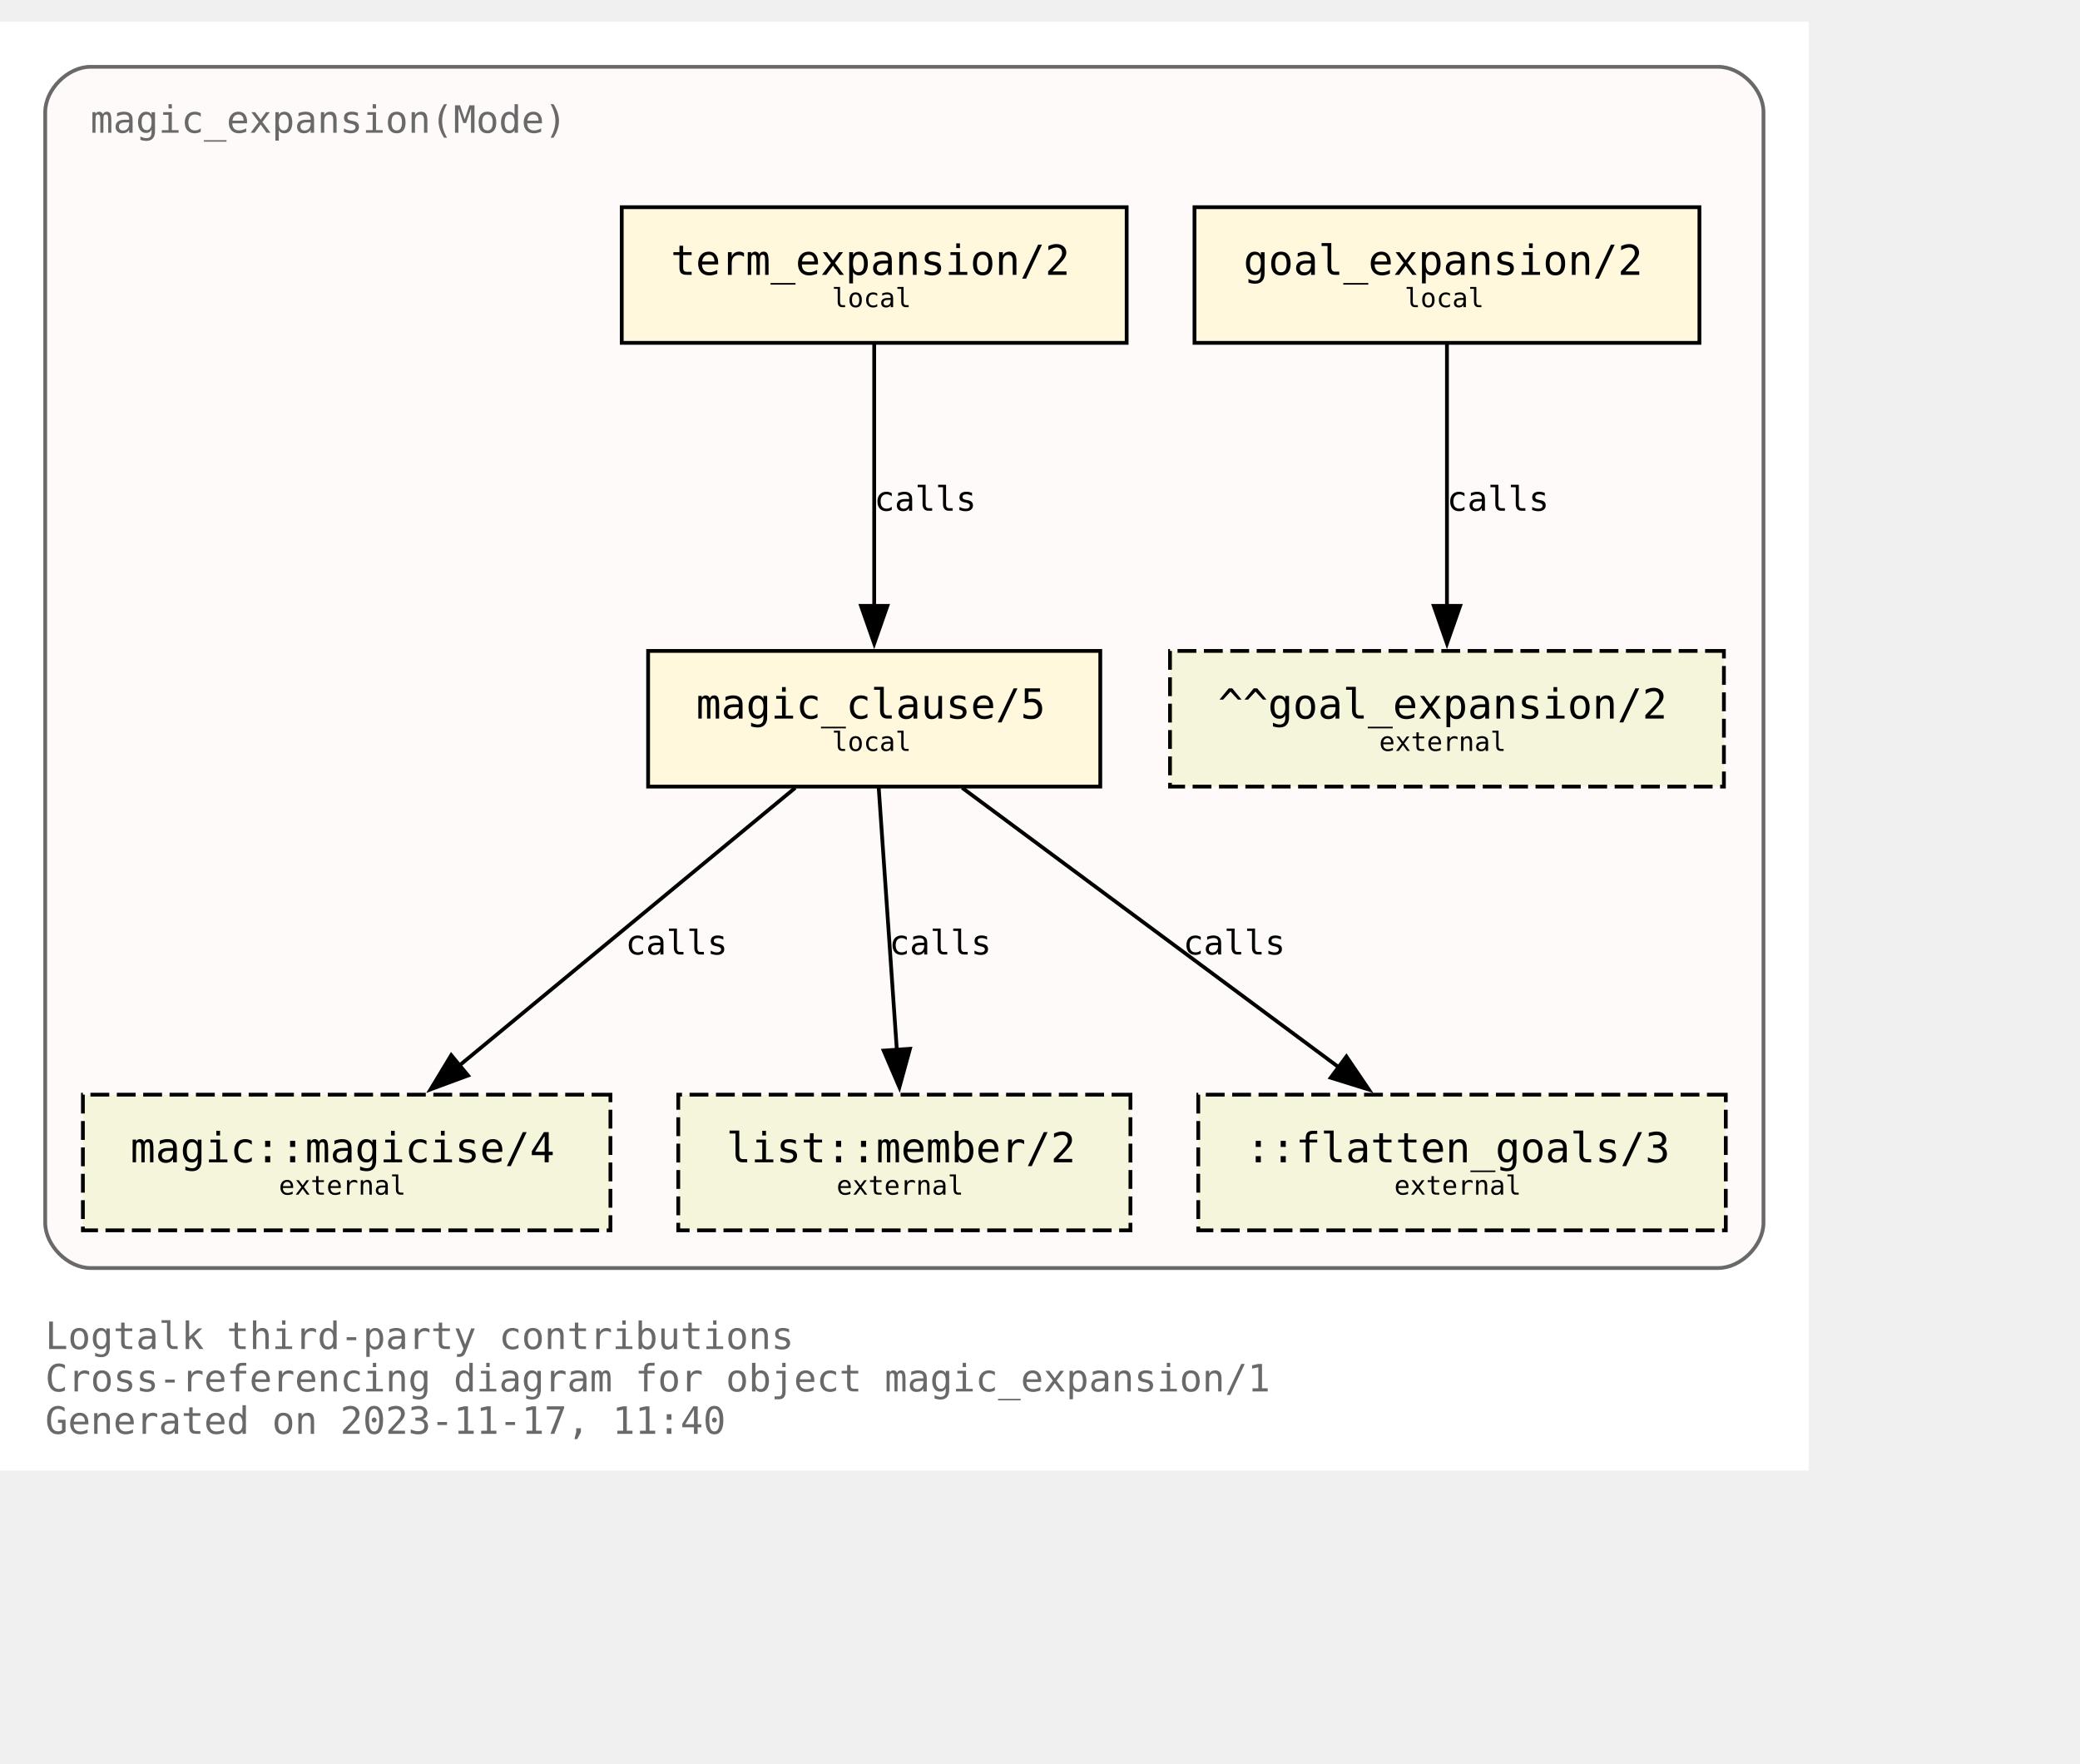
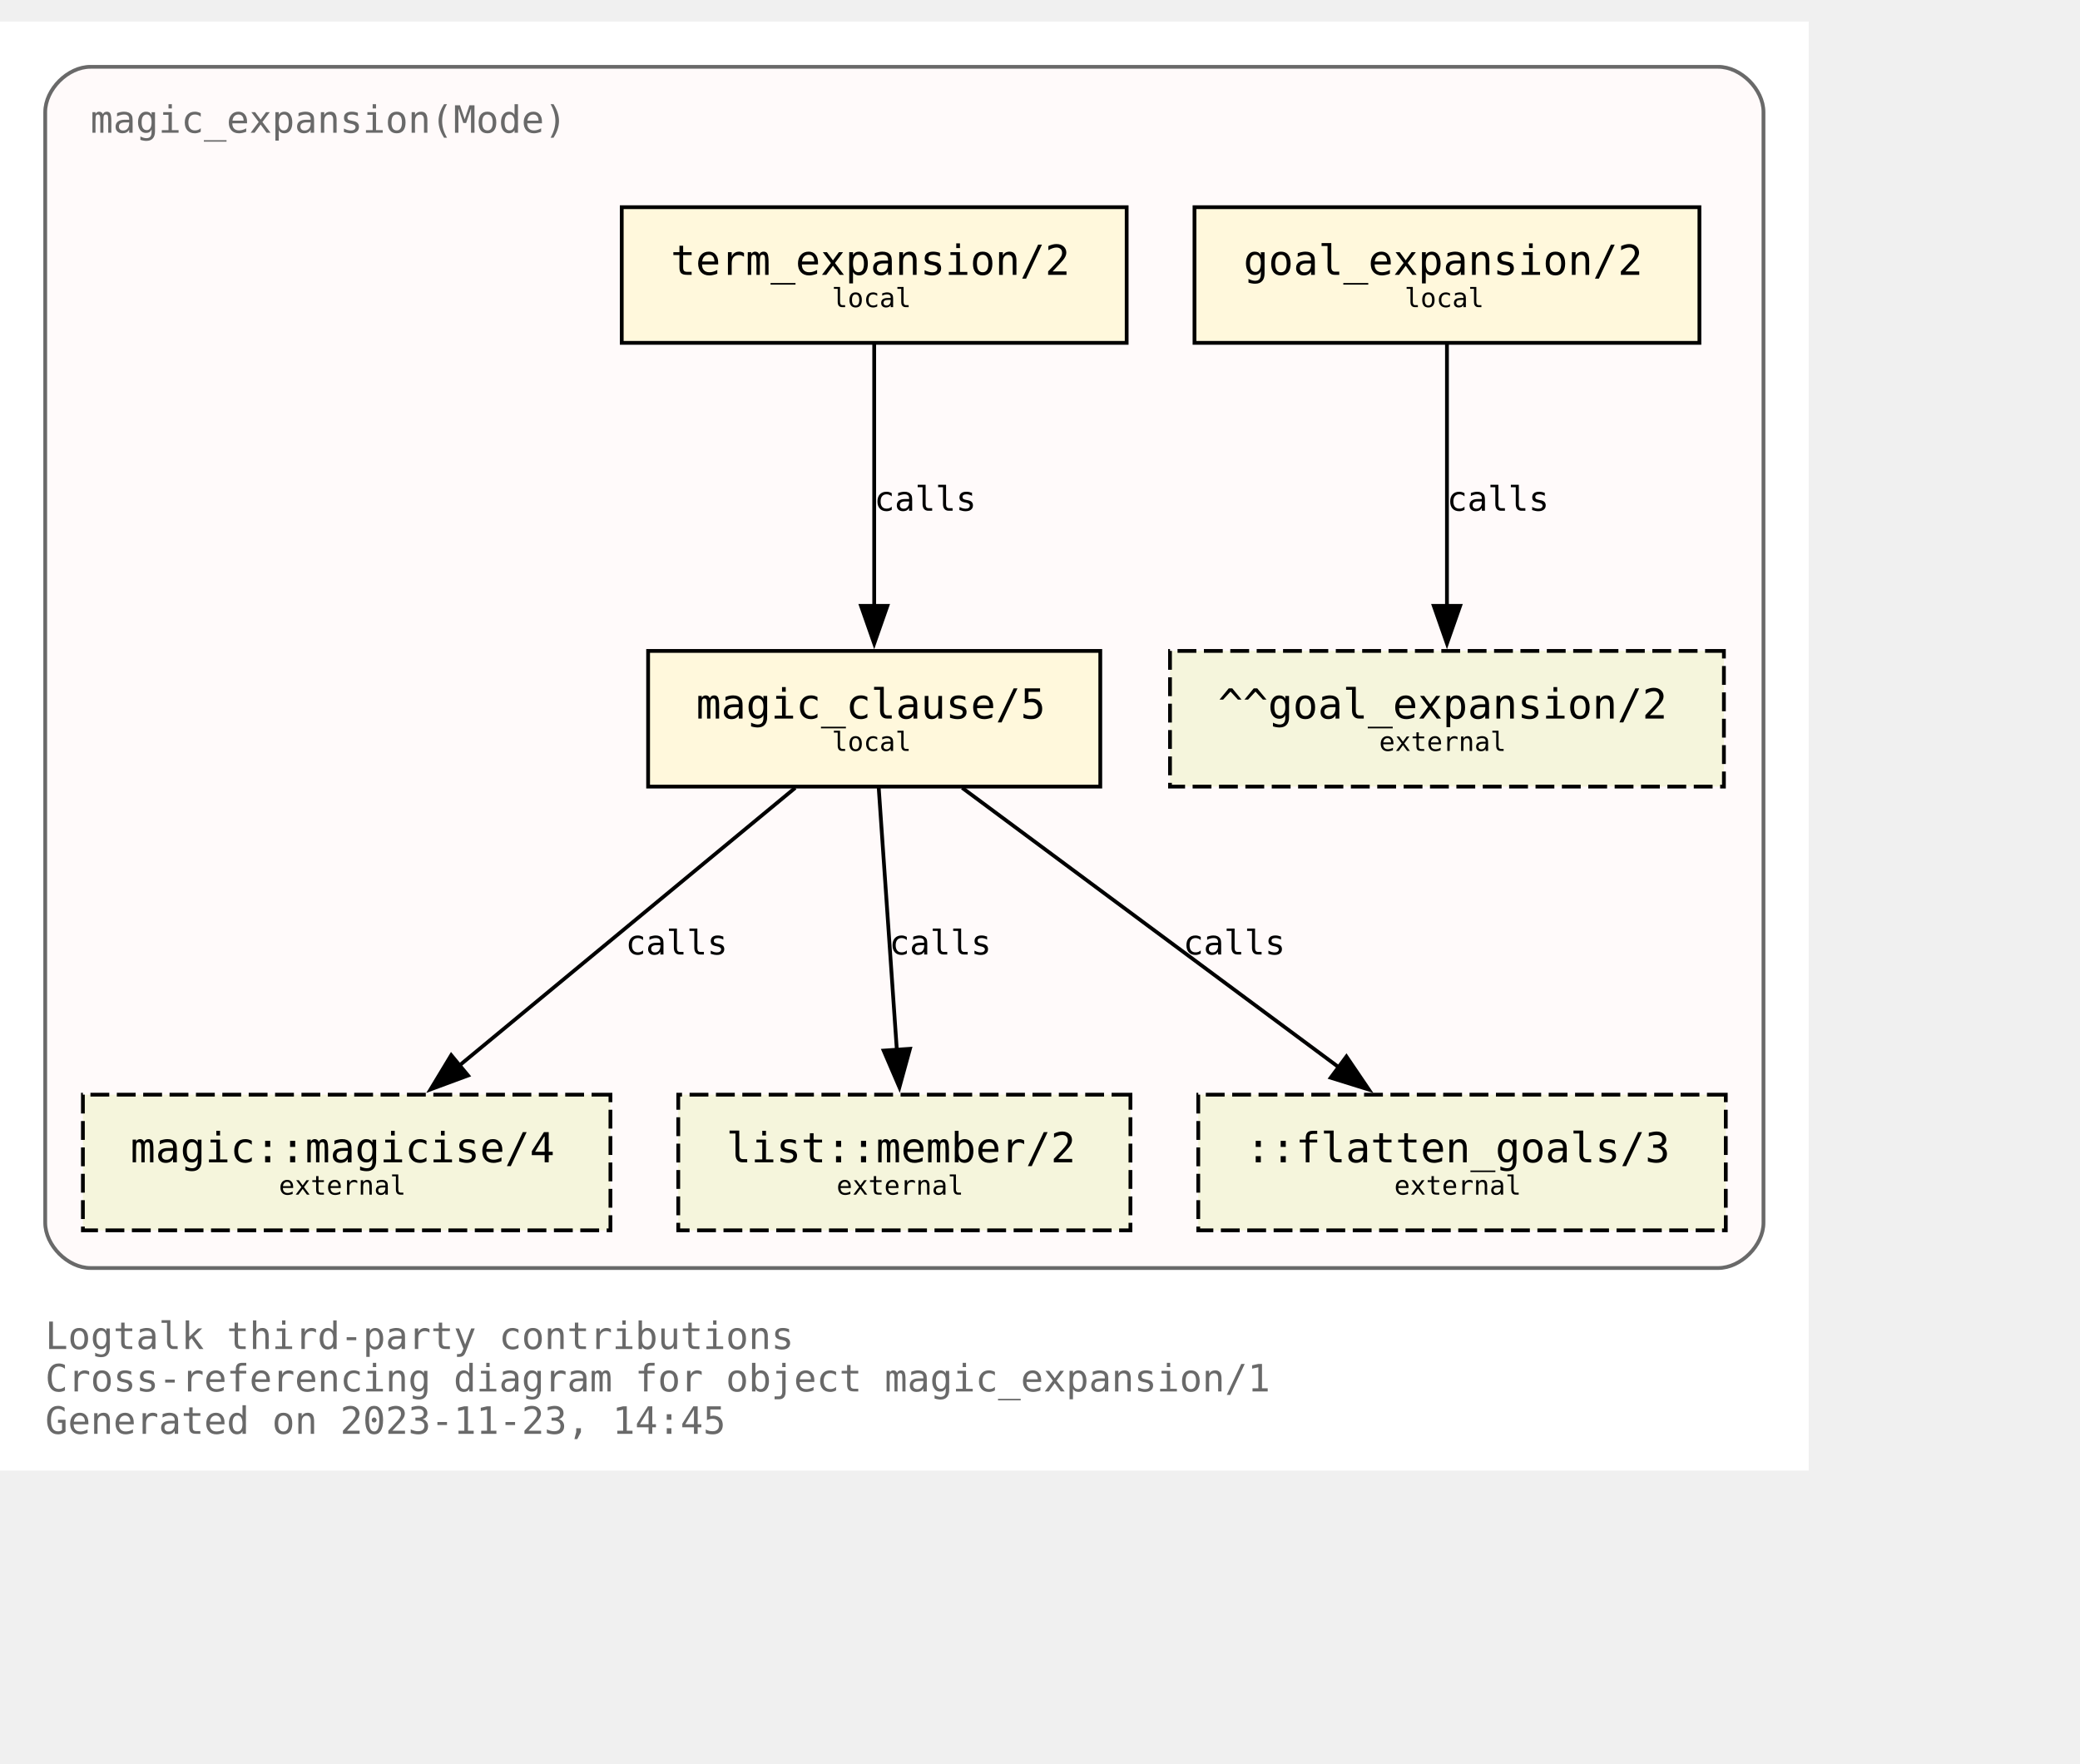
<svg xmlns="http://www.w3.org/2000/svg" xmlns:xlink="http://www.w3.org/1999/xlink" width="624pt" height="529pt" viewBox="72.00 72.00 552.00 456.50">
  <g id="graph0" class="graph" transform="scale(1 1) rotate(0) translate(76 452.5)">
    <polygon fill="white" stroke="none" points="-4,4 -4,-380.5 476,-380.5 476,4 -4,4" />
    <text text-anchor="start" x="8" y="-28.25" font-family="Monospace" font-size="10.00" fill="dimgray">Logtalk third-party contributions</text>
    <text text-anchor="start" x="8" y="-17" font-family="Monospace" font-size="10.00" fill="dimgray">Cross-referencing diagram for object magic_expansion/1</text>
-     <text text-anchor="start" x="8" y="-5.75" font-family="Monospace" font-size="10.00" fill="dimgray">Generated on 2023-11-17, 11:40</text>
+     <text text-anchor="start" x="8" y="-5.75" font-family="Monospace" font-size="10.00" fill="dimgray">Generated on 2023-11-23, 14:45</text>
    <g id="clust1" class="cluster">
      <g id="a_clust1">
        <a xlink:title="magic_expansion(Mode)">
          <path fill="snow" stroke="dimgray" d="M20,-49.75C20,-49.75 452,-49.75 452,-49.75 458,-49.75 464,-55.75 464,-61.75 464,-61.75 464,-356.5 464,-356.5 464,-362.5 458,-368.5 452,-368.5 452,-368.5 20,-368.5 20,-368.5 14,-368.5 8,-362.5 8,-356.5 8,-356.5 8,-61.75 8,-61.75 8,-55.75 14,-49.75 20,-49.75" />
          <g id="a_clust1_0">
-             <a xlink:href="https://github.com/LogtalkDotOrg/logtalk3/tree/8a6a5636f902c1e088988b1f1a2e7e3bdd312983/contributions/verdi_neruda/magic_expansion.lgt" xlink:title="https://github.com/LogtalkDotOrg/logtalk3/tree/8a6a5636f902c1e088988b1f1a2e7e3bdd312983/contributions/verdi_neruda/magic_expansion.lgt">
+             <a xlink:href="https://github.com/LogtalkDotOrg/logtalk3/tree/aa43ffe092f8ab9ab5c865531919da90825584d3/contributions/verdi_neruda/magic_expansion.lgt" xlink:title="https://github.com/LogtalkDotOrg/logtalk3/tree/aa43ffe092f8ab9ab5c865531919da90825584d3/contributions/verdi_neruda/magic_expansion.lgt">
              <text text-anchor="start" x="20" y="-351" font-family="Monospace" font-size="10.00" fill="dimgray">magic_expansion(Mode)</text>
            </a>
          </g>
        </a>
      </g>
    </g>
    <g id="node1" class="node">
      <g id="a_node1">
-         <a xlink:href="https://github.com/LogtalkDotOrg/logtalk3/tree/8a6a5636f902c1e088988b1f1a2e7e3bdd312983/contributions/verdi_neruda/magic_expansion.lgt#L52" xlink:title="https://github.com/LogtalkDotOrg/logtalk3/tree/8a6a5636f902c1e088988b1f1a2e7e3bdd312983/contributions/verdi_neruda/magic_expansion.lgt#L52">
+         <a xlink:href="https://github.com/LogtalkDotOrg/logtalk3/tree/aa43ffe092f8ab9ab5c865531919da90825584d3/contributions/verdi_neruda/magic_expansion.lgt#L52" xlink:title="https://github.com/LogtalkDotOrg/logtalk3/tree/aa43ffe092f8ab9ab5c865531919da90825584d3/contributions/verdi_neruda/magic_expansion.lgt#L52">
          <polygon fill="cornsilk" stroke="black" points="447,-331.25 313,-331.25 313,-295.25 447,-295.25 447,-331.25" />
          <text text-anchor="start" x="320.88" y="-314.07" font-family="Monospace" font-size="9.00"> </text>
          <text text-anchor="start" x="326" y="-313.3" font-family="Monospace" font-size="11.00">goal_expansion/2</text>
          <text text-anchor="start" x="433.88" y="-314.07" font-family="Monospace" font-size="9.00"> </text>
          <text text-anchor="start" x="320.88" y="-303.2" font-family="Monospace" font-size="9.00"> </text>
          <text text-anchor="start" x="368.75" y="-304.73" font-family="Monospace" font-size="7.00">local</text>
          <text text-anchor="start" x="433.88" y="-303.2" font-family="Monospace" font-size="9.00"> </text>
        </a>
      </g>
    </g>
    <g id="node7" class="node">
      <polygon fill="beige" stroke="black" stroke-dasharray="5,2" points="453.5,-213.5 306.5,-213.5 306.5,-177.5 453.5,-177.5 453.5,-213.5" />
      <text text-anchor="start" x="314.38" y="-196.32" font-family="Monospace" font-size="9.00"> </text>
      <text text-anchor="start" x="319.25" y="-195.55" font-family="Monospace" font-size="11.00">^^goal_expansion/2</text>
      <text text-anchor="start" x="440.38" y="-196.32" font-family="Monospace" font-size="9.00"> </text>
      <text text-anchor="start" x="314.38" y="-185.45" font-family="Monospace" font-size="9.00"> </text>
      <text text-anchor="start" x="362" y="-186.97" font-family="Monospace" font-size="7.00">external</text>
      <text text-anchor="start" x="440.38" y="-185.45" font-family="Monospace" font-size="9.00"> </text>
    </g>
    <g id="edge3" class="edge">
      <g id="a_edge3">
-         <a xlink:href="https://github.com/LogtalkDotOrg/logtalk3/tree/8a6a5636f902c1e088988b1f1a2e7e3bdd312983/contributions/verdi_neruda/magic_expansion.lgt#L52" xlink:title="calls">
+         <a xlink:href="https://github.com/LogtalkDotOrg/logtalk3/tree/aa43ffe092f8ab9ab5c865531919da90825584d3/contributions/verdi_neruda/magic_expansion.lgt#L52" xlink:title="calls">
          <path fill="none" stroke="black" d="M380,-294.92C380,-276.51 380,-247.1 380,-225.21" />
          <polygon fill="black" stroke="black" points="383.5,-225.46 380,-215.46 376.5,-225.46 383.5,-225.46" />
        </a>
      </g>
      <g id="a_edge3-label">
-         <a xlink:href="https://github.com/LogtalkDotOrg/logtalk3/tree/8a6a5636f902c1e088988b1f1a2e7e3bdd312983/contributions/verdi_neruda/magic_expansion.lgt#L52" xlink:title="https://github.com/LogtalkDotOrg/logtalk3/tree/8a6a5636f902c1e088988b1f1a2e7e3bdd312983/contributions/verdi_neruda/magic_expansion.lgt#L52">
+         <a xlink:href="https://github.com/LogtalkDotOrg/logtalk3/tree/aa43ffe092f8ab9ab5c865531919da90825584d3/contributions/verdi_neruda/magic_expansion.lgt#L52" xlink:title="https://github.com/LogtalkDotOrg/logtalk3/tree/aa43ffe092f8ab9ab5c865531919da90825584d3/contributions/verdi_neruda/magic_expansion.lgt#L52">
          <text text-anchor="start" x="380" y="-250.7" font-family="Monospace" font-size="9.00">calls</text>
        </a>
      </g>
    </g>
    <g id="node2" class="node">
      <g id="a_node2">
-         <a xlink:href="https://github.com/LogtalkDotOrg/logtalk3/tree/8a6a5636f902c1e088988b1f1a2e7e3bdd312983/contributions/verdi_neruda/magic_expansion.lgt#L55" xlink:title="https://github.com/LogtalkDotOrg/logtalk3/tree/8a6a5636f902c1e088988b1f1a2e7e3bdd312983/contributions/verdi_neruda/magic_expansion.lgt#L55">
+         <a xlink:href="https://github.com/LogtalkDotOrg/logtalk3/tree/aa43ffe092f8ab9ab5c865531919da90825584d3/contributions/verdi_neruda/magic_expansion.lgt#L55" xlink:title="https://github.com/LogtalkDotOrg/logtalk3/tree/aa43ffe092f8ab9ab5c865531919da90825584d3/contributions/verdi_neruda/magic_expansion.lgt#L55">
          <polygon fill="cornsilk" stroke="black" points="295,-331.25 161,-331.25 161,-295.25 295,-295.25 295,-331.25" />
          <text text-anchor="start" x="168.88" y="-314.07" font-family="Monospace" font-size="9.00"> </text>
          <text text-anchor="start" x="174" y="-313.3" font-family="Monospace" font-size="11.00">term_expansion/2</text>
          <text text-anchor="start" x="281.88" y="-314.07" font-family="Monospace" font-size="9.00"> </text>
          <text text-anchor="start" x="168.88" y="-303.2" font-family="Monospace" font-size="9.00"> </text>
          <text text-anchor="start" x="216.75" y="-304.73" font-family="Monospace" font-size="7.00">local</text>
          <text text-anchor="start" x="281.88" y="-303.2" font-family="Monospace" font-size="9.00"> </text>
        </a>
      </g>
    </g>
    <g id="node3" class="node">
      <g id="a_node3">
-         <a xlink:href="https://github.com/LogtalkDotOrg/logtalk3/tree/8a6a5636f902c1e088988b1f1a2e7e3bdd312983/contributions/verdi_neruda/magic_expansion.lgt#L62" xlink:title="https://github.com/LogtalkDotOrg/logtalk3/tree/8a6a5636f902c1e088988b1f1a2e7e3bdd312983/contributions/verdi_neruda/magic_expansion.lgt#L62">
+         <a xlink:href="https://github.com/LogtalkDotOrg/logtalk3/tree/aa43ffe092f8ab9ab5c865531919da90825584d3/contributions/verdi_neruda/magic_expansion.lgt#L62" xlink:title="https://github.com/LogtalkDotOrg/logtalk3/tree/aa43ffe092f8ab9ab5c865531919da90825584d3/contributions/verdi_neruda/magic_expansion.lgt#L62">
          <polygon fill="cornsilk" stroke="black" points="288,-213.5 168,-213.5 168,-177.5 288,-177.5 288,-213.5" />
          <text text-anchor="start" x="175.88" y="-196.32" font-family="Monospace" font-size="9.00"> </text>
          <text text-anchor="start" x="180.75" y="-195.55" font-family="Monospace" font-size="11.00">magic_clause/5</text>
          <text text-anchor="start" x="274.88" y="-196.32" font-family="Monospace" font-size="9.00"> </text>
          <text text-anchor="start" x="175.88" y="-185.45" font-family="Monospace" font-size="9.00"> </text>
          <text text-anchor="start" x="216.75" y="-186.97" font-family="Monospace" font-size="7.00">local</text>
          <text text-anchor="start" x="274.88" y="-185.45" font-family="Monospace" font-size="9.00"> </text>
        </a>
      </g>
    </g>
    <g id="edge1" class="edge">
      <g id="a_edge1">
-         <a xlink:href="https://github.com/LogtalkDotOrg/logtalk3/tree/8a6a5636f902c1e088988b1f1a2e7e3bdd312983/contributions/verdi_neruda/magic_expansion.lgt#L55" xlink:title="calls">
+         <a xlink:href="https://github.com/LogtalkDotOrg/logtalk3/tree/aa43ffe092f8ab9ab5c865531919da90825584d3/contributions/verdi_neruda/magic_expansion.lgt#L55" xlink:title="calls">
          <path fill="none" stroke="black" d="M228,-294.92C228,-276.51 228,-247.1 228,-225.21" />
          <polygon fill="black" stroke="black" points="231.5,-225.46 228,-215.46 224.5,-225.46 231.5,-225.46" />
        </a>
      </g>
      <g id="a_edge1-label">
-         <a xlink:href="https://github.com/LogtalkDotOrg/logtalk3/tree/8a6a5636f902c1e088988b1f1a2e7e3bdd312983/contributions/verdi_neruda/magic_expansion.lgt#L55" xlink:title="https://github.com/LogtalkDotOrg/logtalk3/tree/8a6a5636f902c1e088988b1f1a2e7e3bdd312983/contributions/verdi_neruda/magic_expansion.lgt#L55">
+         <a xlink:href="https://github.com/LogtalkDotOrg/logtalk3/tree/aa43ffe092f8ab9ab5c865531919da90825584d3/contributions/verdi_neruda/magic_expansion.lgt#L55" xlink:title="https://github.com/LogtalkDotOrg/logtalk3/tree/aa43ffe092f8ab9ab5c865531919da90825584d3/contributions/verdi_neruda/magic_expansion.lgt#L55">
          <text text-anchor="start" x="228" y="-250.7" font-family="Monospace" font-size="9.00">calls</text>
        </a>
      </g>
    </g>
    <g id="node4" class="node">
      <g id="a_node4">
        <a xlink:href="https://logtalk.org/library/magic_0.html#magicise/4" xlink:title="https://logtalk.org/library/magic_0.html#magicise/4">
          <polygon fill="beige" stroke="black" stroke-dasharray="5,2" points="158,-95.75 18,-95.75 18,-59.75 158,-59.75 158,-95.75" />
          <text text-anchor="start" x="25.88" y="-78.58" font-family="Monospace" font-size="9.00"> </text>
          <text text-anchor="start" x="30.62" y="-77.8" font-family="Monospace" font-size="11.00">magic::magicise/4</text>
          <text text-anchor="start" x="144.88" y="-78.58" font-family="Monospace" font-size="9.00"> </text>
          <text text-anchor="start" x="25.88" y="-67.7" font-family="Monospace" font-size="9.00"> </text>
          <text text-anchor="start" x="70" y="-69.22" font-family="Monospace" font-size="7.00">external</text>
          <text text-anchor="start" x="144.88" y="-67.7" font-family="Monospace" font-size="9.00"> </text>
        </a>
      </g>
    </g>
    <g id="edge4" class="edge">
      <g id="a_edge4">
-         <a xlink:href="https://github.com/LogtalkDotOrg/logtalk3/tree/8a6a5636f902c1e088988b1f1a2e7e3bdd312983/contributions/verdi_neruda/magic_expansion.lgt#L62" xlink:title="calls">
+         <a xlink:href="https://github.com/LogtalkDotOrg/logtalk3/tree/aa43ffe092f8ab9ab5c865531919da90825584d3/contributions/verdi_neruda/magic_expansion.lgt#L62" xlink:title="calls">
          <path fill="none" stroke="black" d="M207.04,-177.17C183.33,-157.57 144.53,-125.49 117.7,-103.31" />
          <polygon fill="black" stroke="black" points="120.21,-100.84 110.27,-97.16 115.75,-106.23 120.21,-100.84" />
        </a>
      </g>
      <g id="a_edge4-label">
-         <a xlink:href="https://github.com/LogtalkDotOrg/logtalk3/tree/8a6a5636f902c1e088988b1f1a2e7e3bdd312983/contributions/verdi_neruda/magic_expansion.lgt#L62" xlink:title="https://github.com/LogtalkDotOrg/logtalk3/tree/8a6a5636f902c1e088988b1f1a2e7e3bdd312983/contributions/verdi_neruda/magic_expansion.lgt#L62">
+         <a xlink:href="https://github.com/LogtalkDotOrg/logtalk3/tree/aa43ffe092f8ab9ab5c865531919da90825584d3/contributions/verdi_neruda/magic_expansion.lgt#L62" xlink:title="https://github.com/LogtalkDotOrg/logtalk3/tree/aa43ffe092f8ab9ab5c865531919da90825584d3/contributions/verdi_neruda/magic_expansion.lgt#L62">
          <text text-anchor="start" x="162" y="-132.95" font-family="Monospace" font-size="9.00">calls</text>
        </a>
      </g>
    </g>
    <g id="node5" class="node">
      <g id="a_node5">
        <a xlink:href="https://logtalk.org/library/listp_0.html#member/2" xlink:title="https://logtalk.org/library/listp_0.html#member/2">
          <polygon fill="beige" stroke="black" stroke-dasharray="5,2" points="296,-95.75 176,-95.75 176,-59.75 296,-59.75 296,-95.75" />
          <text text-anchor="start" x="183.88" y="-78.58" font-family="Monospace" font-size="9.00"> </text>
          <text text-anchor="start" x="188.75" y="-77.8" font-family="Monospace" font-size="11.00">list::member/2</text>
          <text text-anchor="start" x="282.88" y="-78.58" font-family="Monospace" font-size="9.00"> </text>
          <text text-anchor="start" x="183.88" y="-67.7" font-family="Monospace" font-size="9.00"> </text>
          <text text-anchor="start" x="218" y="-69.22" font-family="Monospace" font-size="7.00">external</text>
          <text text-anchor="start" x="282.88" y="-67.7" font-family="Monospace" font-size="9.00"> </text>
        </a>
      </g>
    </g>
    <g id="edge5" class="edge">
      <g id="a_edge5">
-         <a xlink:href="https://github.com/LogtalkDotOrg/logtalk3/tree/8a6a5636f902c1e088988b1f1a2e7e3bdd312983/contributions/verdi_neruda/magic_expansion.lgt#L62" xlink:title="calls">
+         <a xlink:href="https://github.com/LogtalkDotOrg/logtalk3/tree/aa43ffe092f8ab9ab5c865531919da90825584d3/contributions/verdi_neruda/magic_expansion.lgt#L62" xlink:title="calls">
          <path fill="none" stroke="black" d="M229.2,-177.17C230.47,-158.76 232.5,-129.35 234.02,-107.46" />
          <polygon fill="black" stroke="black" points="237.49,-107.92 234.69,-97.71 230.51,-107.44 237.49,-107.92" />
        </a>
      </g>
      <g id="a_edge5-label">
-         <a xlink:href="https://github.com/LogtalkDotOrg/logtalk3/tree/8a6a5636f902c1e088988b1f1a2e7e3bdd312983/contributions/verdi_neruda/magic_expansion.lgt#L62" xlink:title="https://github.com/LogtalkDotOrg/logtalk3/tree/8a6a5636f902c1e088988b1f1a2e7e3bdd312983/contributions/verdi_neruda/magic_expansion.lgt#L62">
+         <a xlink:href="https://github.com/LogtalkDotOrg/logtalk3/tree/aa43ffe092f8ab9ab5c865531919da90825584d3/contributions/verdi_neruda/magic_expansion.lgt#L62" xlink:title="https://github.com/LogtalkDotOrg/logtalk3/tree/aa43ffe092f8ab9ab5c865531919da90825584d3/contributions/verdi_neruda/magic_expansion.lgt#L62">
          <text text-anchor="start" x="232" y="-132.95" font-family="Monospace" font-size="9.00">calls</text>
        </a>
      </g>
    </g>
    <g id="node6" class="node">
      <polygon fill="beige" stroke="black" stroke-dasharray="5,2" points="454,-95.75 314,-95.75 314,-59.75 454,-59.75 454,-95.75" />
      <text text-anchor="start" x="321.88" y="-78.58" font-family="Monospace" font-size="9.00"> </text>
      <text text-anchor="start" x="326.62" y="-77.8" font-family="Monospace" font-size="11.00">::flatten_goals/3</text>
      <text text-anchor="start" x="440.88" y="-78.58" font-family="Monospace" font-size="9.00"> </text>
      <text text-anchor="start" x="321.88" y="-67.7" font-family="Monospace" font-size="9.00"> </text>
      <text text-anchor="start" x="366" y="-69.22" font-family="Monospace" font-size="7.00">external</text>
      <text text-anchor="start" x="440.88" y="-67.7" font-family="Monospace" font-size="9.00"> </text>
    </g>
    <g id="edge2" class="edge">
      <g id="a_edge2">
-         <a xlink:href="https://github.com/LogtalkDotOrg/logtalk3/tree/8a6a5636f902c1e088988b1f1a2e7e3bdd312983/contributions/verdi_neruda/magic_expansion.lgt#L62" xlink:title="calls">
+         <a xlink:href="https://github.com/LogtalkDotOrg/logtalk3/tree/aa43ffe092f8ab9ab5c865531919da90825584d3/contributions/verdi_neruda/magic_expansion.lgt#L62" xlink:title="calls">
          <path fill="none" stroke="black" d="M251.35,-177.17C277.89,-157.48 321.39,-125.21 351.29,-103.02" />
          <polygon fill="black" stroke="black" points="353.32,-105.87 359.27,-97.1 349.15,-100.25 353.32,-105.87" />
        </a>
      </g>
      <g id="a_edge2-label">
-         <a xlink:href="https://github.com/LogtalkDotOrg/logtalk3/tree/8a6a5636f902c1e088988b1f1a2e7e3bdd312983/contributions/verdi_neruda/magic_expansion.lgt#L62" xlink:title="https://github.com/LogtalkDotOrg/logtalk3/tree/8a6a5636f902c1e088988b1f1a2e7e3bdd312983/contributions/verdi_neruda/magic_expansion.lgt#L62">
+         <a xlink:href="https://github.com/LogtalkDotOrg/logtalk3/tree/aa43ffe092f8ab9ab5c865531919da90825584d3/contributions/verdi_neruda/magic_expansion.lgt#L62" xlink:title="https://github.com/LogtalkDotOrg/logtalk3/tree/aa43ffe092f8ab9ab5c865531919da90825584d3/contributions/verdi_neruda/magic_expansion.lgt#L62">
          <text text-anchor="start" x="310" y="-132.95" font-family="Monospace" font-size="9.00">calls</text>
        </a>
      </g>
    </g>
  </g>
</svg>
